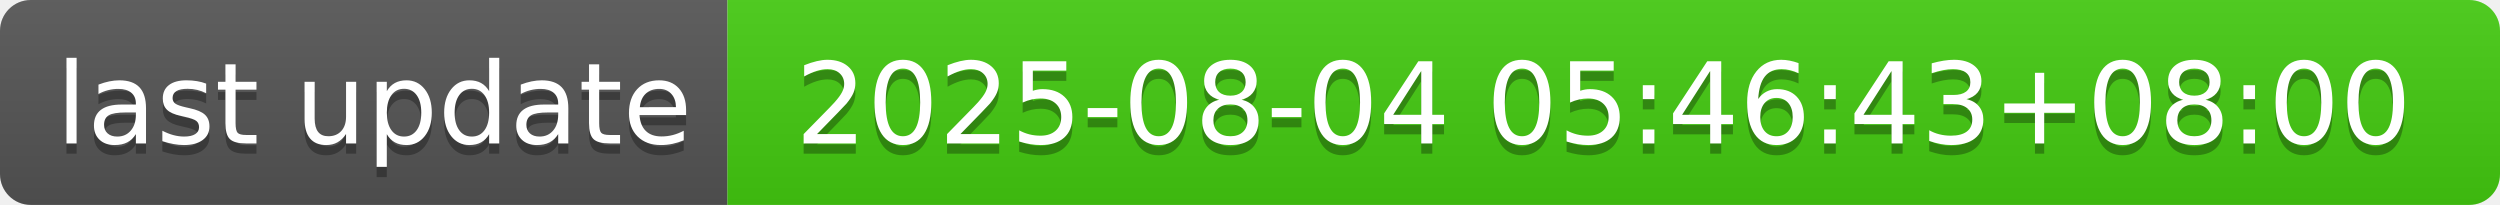
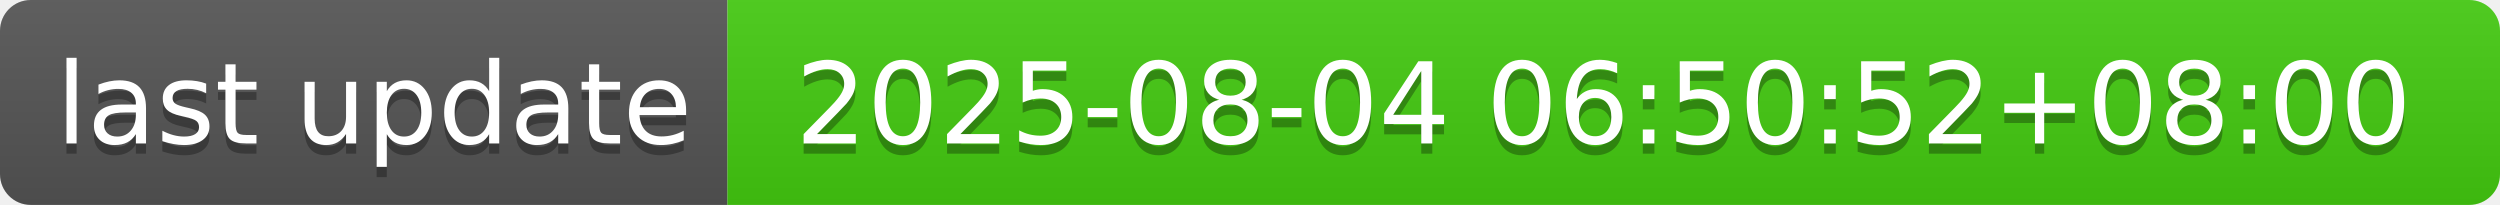
- <svg xmlns="http://www.w3.org/2000/svg" width="244" height="20" role="img" aria-label="last update: 2025-08-04 05:46:43+08:00">
+ <svg xmlns="http://www.w3.org/2000/svg" width="244" height="20" role="img" aria-label="last update: 2025-08-04 06:50:52+08:00">
  <linearGradient id="s" x2="0" y2="100%">
    <stop offset="0" stop-color="#bbb" stop-opacity=".1" />
    <stop offset="1" stop-opacity=".1" />
  </linearGradient>
  <clipPath id="r">
    <rect width="244" height="20" rx="3" fill="#fff" />
  </clipPath>
  <g clip-path="url(#r)">
    <rect width="71" height="20" fill="#555" />
    <rect x="71" width="173" height="20" fill="#4c1" />
    <rect width="244" height="20" fill="url(#s)" />
  </g>
  <g fill="#fff" text-anchor="middle" font-family="Verdana,Geneva,DejaVu Sans,sans-serif" text-rendering="geometricPrecision" font-size="110">
    <text aria-hidden="true" x="365" y="150" fill="#010101" fill-opacity=".3" transform="scale(.1)" textLength="610">last update</text>
    <text x="365" y="140" transform="scale(.1)" fill="#fff" textLength="610">last update</text>
-     <text aria-hidden="true" x="1565" y="150" fill="#010101" fill-opacity=".3" transform="scale(.1)" textLength="1630">2025-08-04 05:46:43+08:00</text>
-     <text x="1565" y="140" transform="scale(.1)" fill="#fff" textLength="1630">2025-08-04 05:46:43+08:00</text>
+     <text aria-hidden="true" x="1565" y="150" fill="#010101" fill-opacity=".3" transform="scale(.1)" textLength="1630">2025-08-04 06:50:52+08:00</text>
+     <text x="1565" y="140" transform="scale(.1)" fill="#fff" textLength="1630">2025-08-04 06:50:52+08:00</text>
  </g>
</svg>
